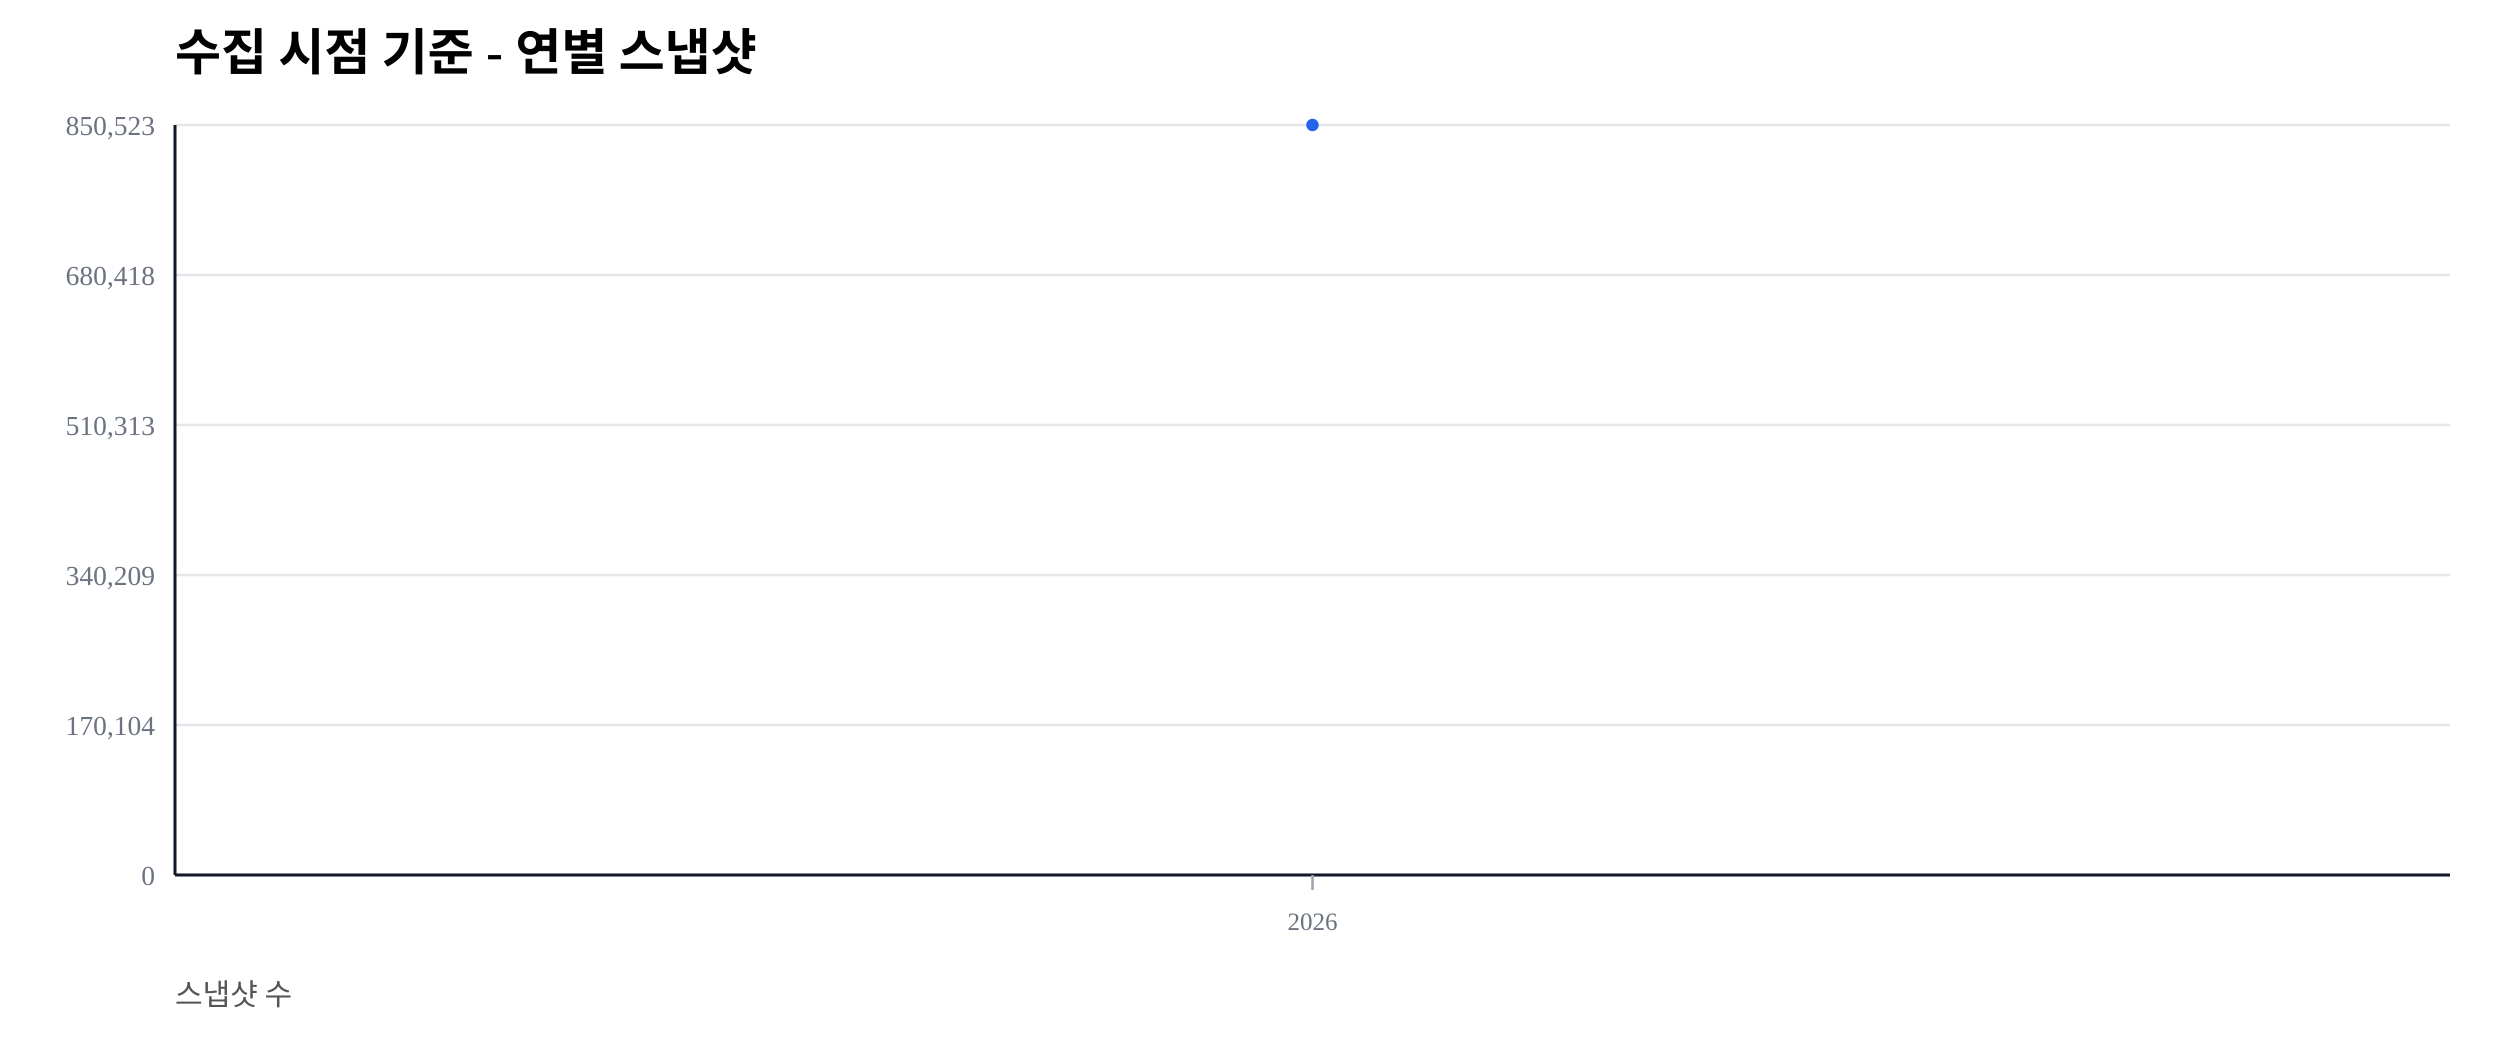
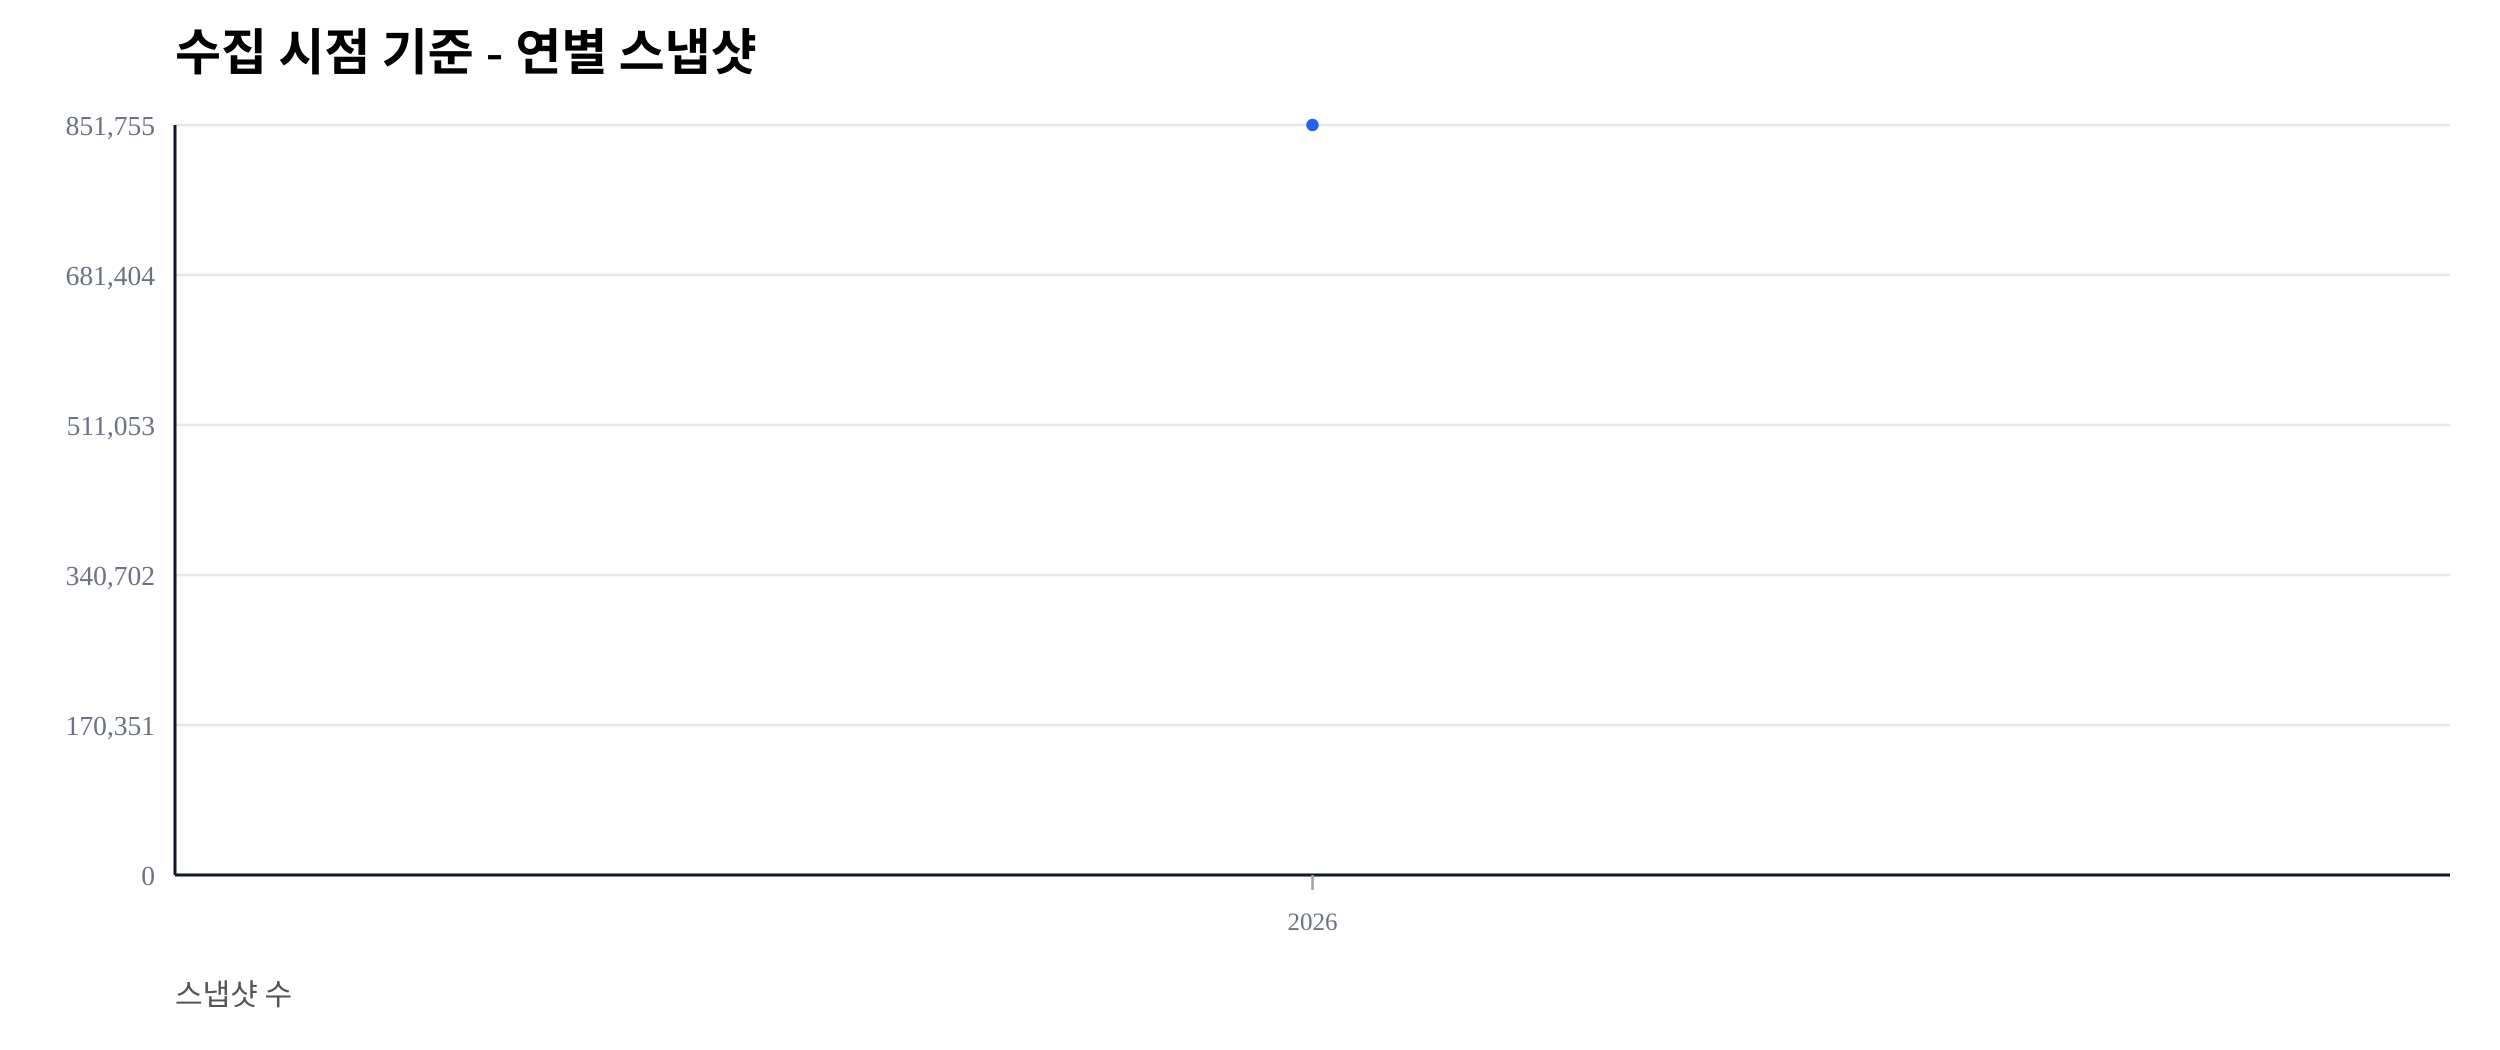
<svg xmlns="http://www.w3.org/2000/svg" width="1000" height="420" viewBox="0 0 1000 420">
  <rect width="100%" height="100%" fill="#ffffff" />
  <text x="70" y="28" font-size="20" font-weight="600">수집 시점 기준 - 연별 스냅샷</text>
  <text x="70" y="402" font-size="12" fill="#555">스냅샷 수</text>
  <line x1="70" y1="350.00" x2="980" y2="350.00" stroke="#e5e7eb" stroke-width="1" />
  <text x="62" y="354.00" font-size="11" fill="#6b7280" text-anchor="end">0</text>
  <line x1="70" y1="290.00" x2="980" y2="290.00" stroke="#e5e7eb" stroke-width="1" />
-   <text x="62" y="294.00" font-size="11" fill="#6b7280" text-anchor="end">170,104</text>
+   <text x="62" y="294.00" font-size="11" fill="#6b7280" text-anchor="end">170,351</text>
  <line x1="70" y1="230.00" x2="980" y2="230.00" stroke="#e5e7eb" stroke-width="1" />
-   <text x="62" y="234.00" font-size="11" fill="#6b7280" text-anchor="end">340,209</text>
+   <text x="62" y="234.00" font-size="11" fill="#6b7280" text-anchor="end">340,702</text>
  <line x1="70" y1="170.00" x2="980" y2="170.00" stroke="#e5e7eb" stroke-width="1" />
-   <text x="62" y="174.00" font-size="11" fill="#6b7280" text-anchor="end">510,313</text>
+   <text x="62" y="174.00" font-size="11" fill="#6b7280" text-anchor="end">511,053</text>
  <line x1="70" y1="110.00" x2="980" y2="110.00" stroke="#e5e7eb" stroke-width="1" />
-   <text x="62" y="114.00" font-size="11" fill="#6b7280" text-anchor="end">680,418</text>
+   <text x="62" y="114.00" font-size="11" fill="#6b7280" text-anchor="end">681,404</text>
  <line x1="70" y1="50.00" x2="980" y2="50.00" stroke="#e5e7eb" stroke-width="1" />
-   <text x="62" y="54.00" font-size="11" fill="#6b7280" text-anchor="end">850,523</text>
+   <text x="62" y="54.00" font-size="11" fill="#6b7280" text-anchor="end">851,755</text>
  <line x1="70" y1="350" x2="980" y2="350" stroke="#111827" stroke-width="1.2" />
  <line x1="70" y1="50" x2="70" y2="350" stroke="#111827" stroke-width="1.2" />
  <line x1="525.00" y1="350" x2="525.00" y2="356" stroke="#9ca3af" stroke-width="1" />
  <text x="525.00" y="372" font-size="10" fill="#6b7280" text-anchor="middle">2026</text>
  <polyline fill="none" stroke="#2563eb" stroke-width="2.5" points="525.00,50.00" />
  <circle cx="525.00" cy="50.00" r="2.5" fill="#2563eb" />
</svg>
